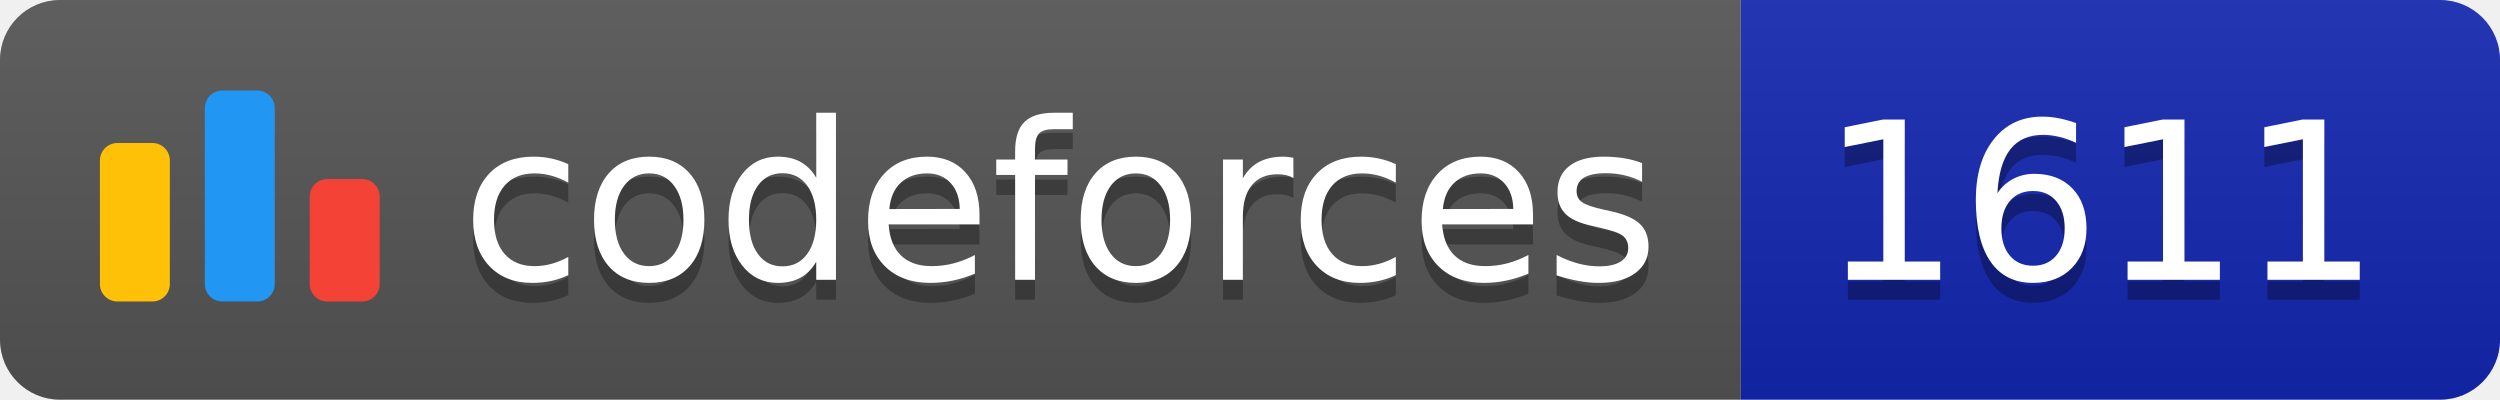
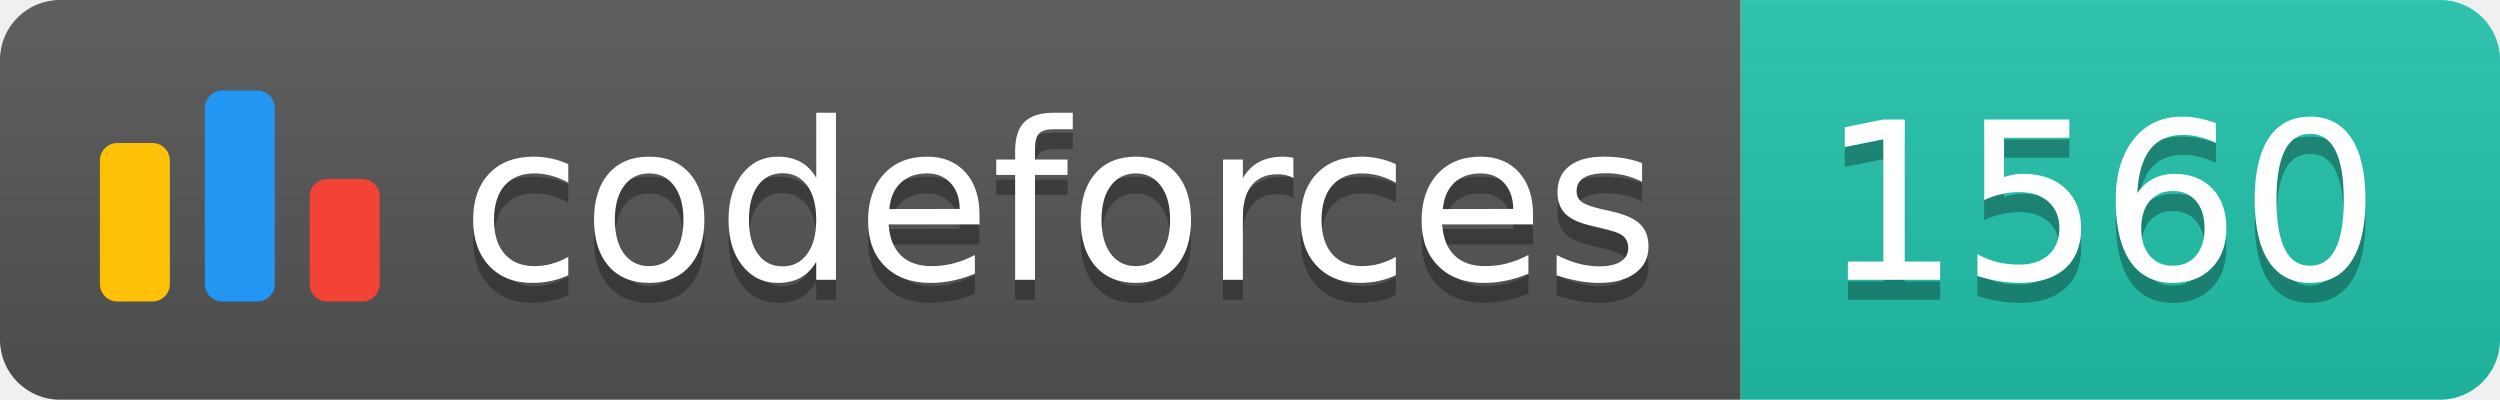
<svg xmlns="http://www.w3.org/2000/svg" width="125.1" height="20">
  <linearGradient id="smooth" x2="0" y2="100%">
    <stop offset="0" stop-color="#bbb" stop-opacity=".1" />
    <stop offset="1" stop-opacity=".1" />
  </linearGradient>
  <clipPath id="round">
    <rect width="125.1" height="20" rx="3" fill="#fff" />
  </clipPath>
  <g clip-path="url(#round)">
    <rect width="87.1" height="20" fill="#555" />
-     <rect x="87.1" width="38.0" height="20" fill="#1427B2" />
+     <rect x="87.1" width="38.0" height="20" fill="#22C4AE" />
    <rect width="125.1" height="20" fill="url(#smooth)" />
  </g>
  <g fill="#fff" text-anchor="middle" font-family="DejaVu Sans,Verdana,Geneva,sans-serif" font-size="110">
    <svg x="5" y="3" class="logo" width="14" height="14" viewBox="0 0 32 25" fill="none">
      <rect y="6" width="8" height="18.125" rx="2" fill="#FFC107" />
      <rect x="24" y="10.125" width="8" height="14" rx="2" fill="#F44336" />
      <rect x="12" width="8" height="24.125" rx="2" fill="#2196F3" />
    </svg>
    <text x="530.5" y="150" fill="#010101" fill-opacity=".3" transform="scale(0.1)" textLength="601.0" lengthAdjust="spacing">codeforces
        </text>
    <text x="530.5" y="140" transform="scale(0.1)" textLength="601.0" lengthAdjust="spacing">codeforces</text>
-     <text x="1051.0" y="150" fill="#010101" fill-opacity=".3" transform="scale(0.1)" textLength="280.0" lengthAdjust="spacing">1611
+     <text x="1051.0" y="150" fill="#010101" fill-opacity=".3" transform="scale(0.1)" textLength="280.0" lengthAdjust="spacing">1560
        </text>
-     <text x="1051.0" y="140" transform="scale(0.1)" textLength="280.0" lengthAdjust="spacing">1611</text>
+     <text x="1051.0" y="140" transform="scale(0.1)" textLength="280.0" lengthAdjust="spacing">1560</text>
  </g>
</svg>
